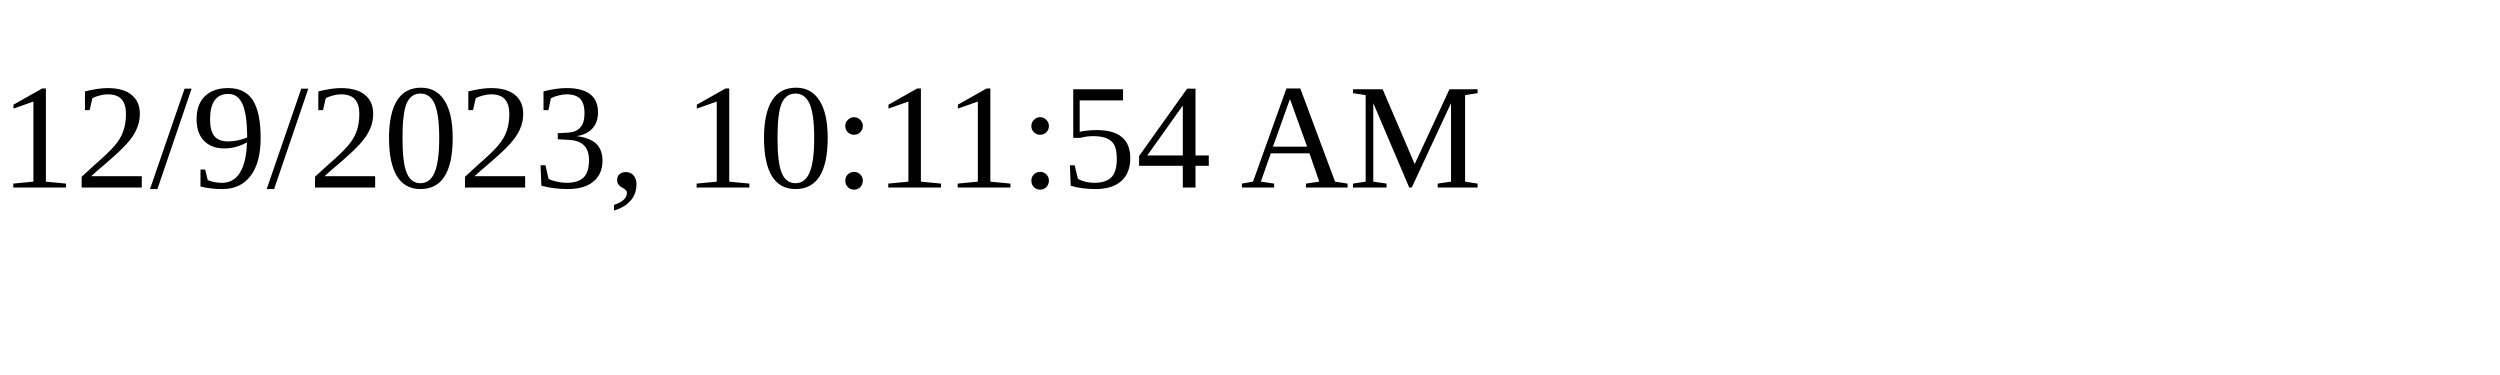
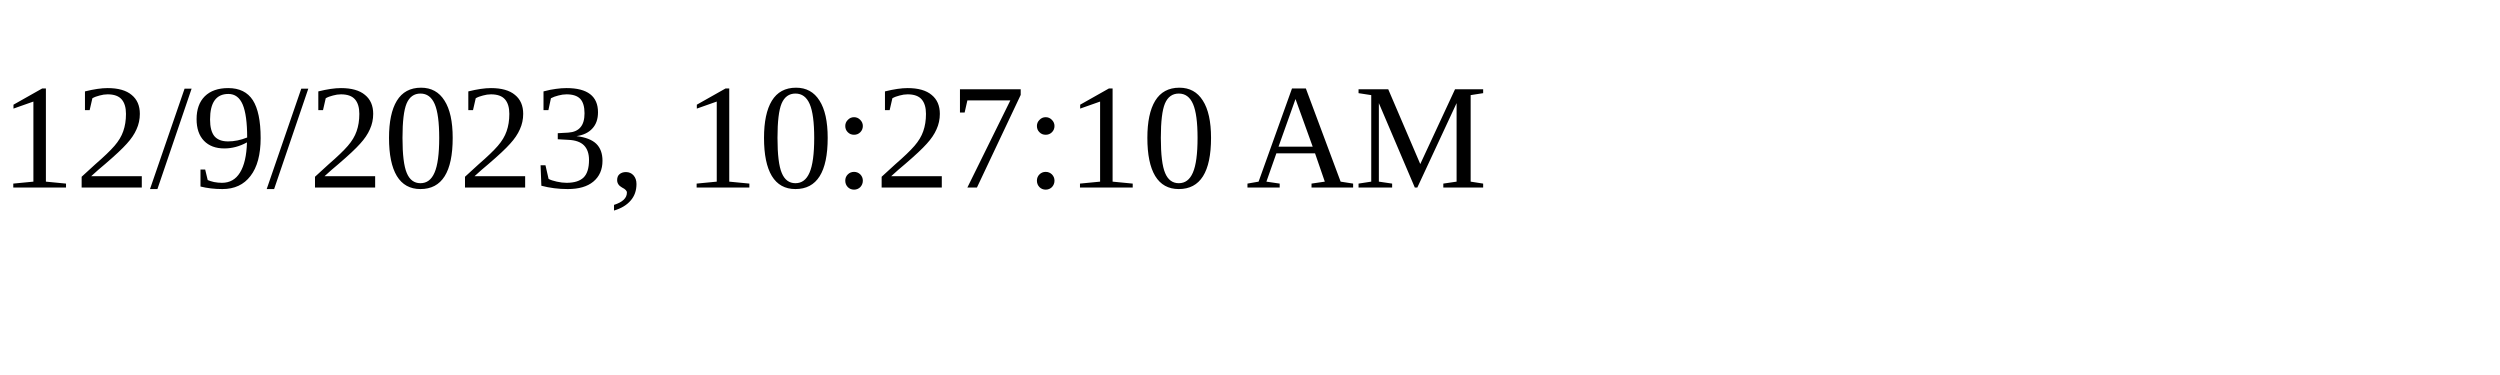
<svg xmlns="http://www.w3.org/2000/svg" height="30" width="200">
-   <text x="0" y="15">12/9/2023, 10:11:54 AM</text>
+   <text x="0" y="15">12/9/2023, 10:27:10 AM</text>
</svg>
